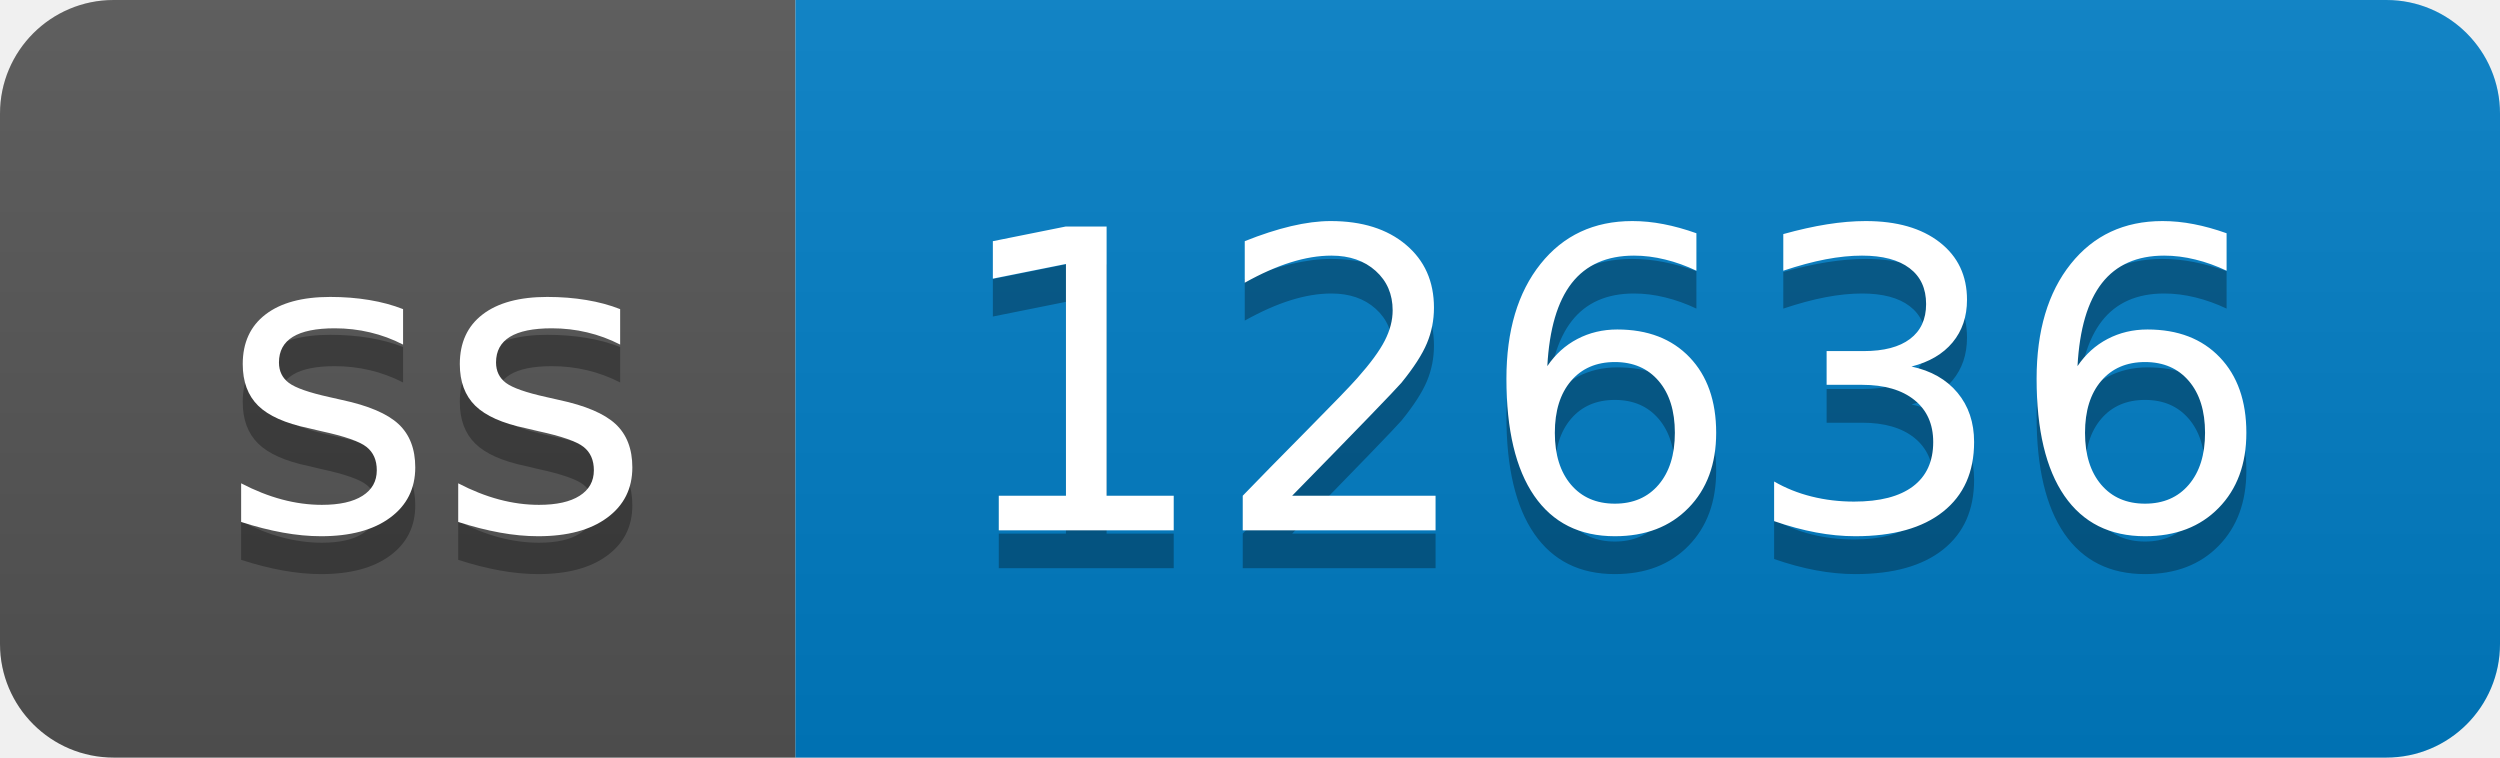
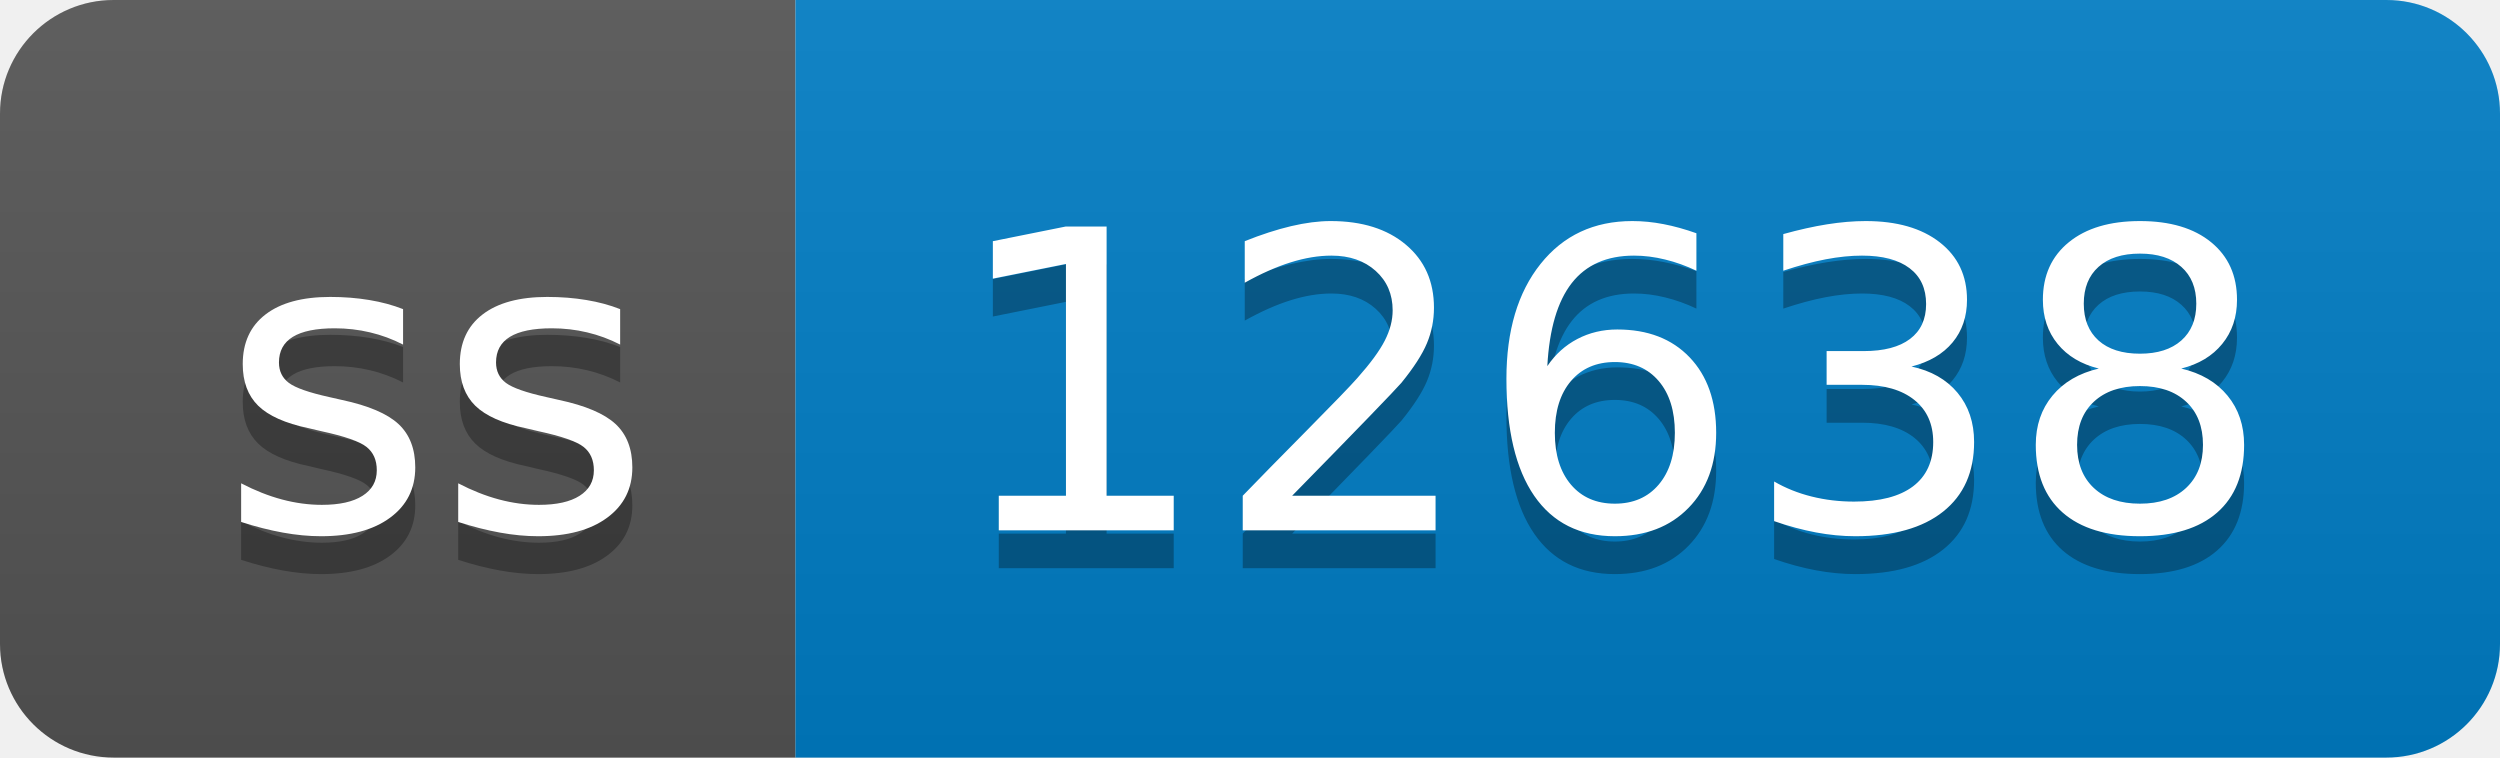
- <svg xmlns="http://www.w3.org/2000/svg" width="66" height="20" role="img" aria-label="ss: 12636">
+ <svg xmlns="http://www.w3.org/2000/svg" width="66" height="20" role="img" aria-label="ss: 12638">
  <linearGradient id="s" x2="0" y2="100%">
    <stop offset="0" stop-color="#bbb" stop-opacity=".1" />
    <stop offset="1" stop-opacity=".1" />
  </linearGradient>
  <clipPath id="r">
    <rect width="66" height="20" rx="3" fill="#fff" />
  </clipPath>
  <g clip-path="url(#r)">
    <rect width="21" height="20" fill="#555" />
    <rect x="21" width="45" height="20" fill="#007ec6" />
    <rect width="66" height="20" fill="url(#s)" />
  </g>
  <g fill="#fff" text-anchor="middle" font-family="Verdana,Geneva,DejaVu Sans,sans-serif" text-rendering="geometricPrecision" font-size="110">
    <text aria-hidden="true" x="115" y="150" fill="#010101" fill-opacity=".3" transform="scale(.1)" textLength="110">ss</text>
    <text x="115" y="140" transform="scale(.1)" fill="#fff" textLength="110">ss</text>
-     <text aria-hidden="true" x="425" y="150" fill="#010101" fill-opacity=".3" transform="scale(.1)" textLength="350">12636</text>
-     <text x="425" y="140" transform="scale(.1)" fill="#fff" textLength="350">12636</text>
+     <text aria-hidden="true" x="425" y="150" fill="#010101" fill-opacity=".3" transform="scale(.1)" textLength="350">12638</text>
+     <text x="425" y="140" transform="scale(.1)" fill="#fff" textLength="350">12638</text>
  </g>
</svg>
